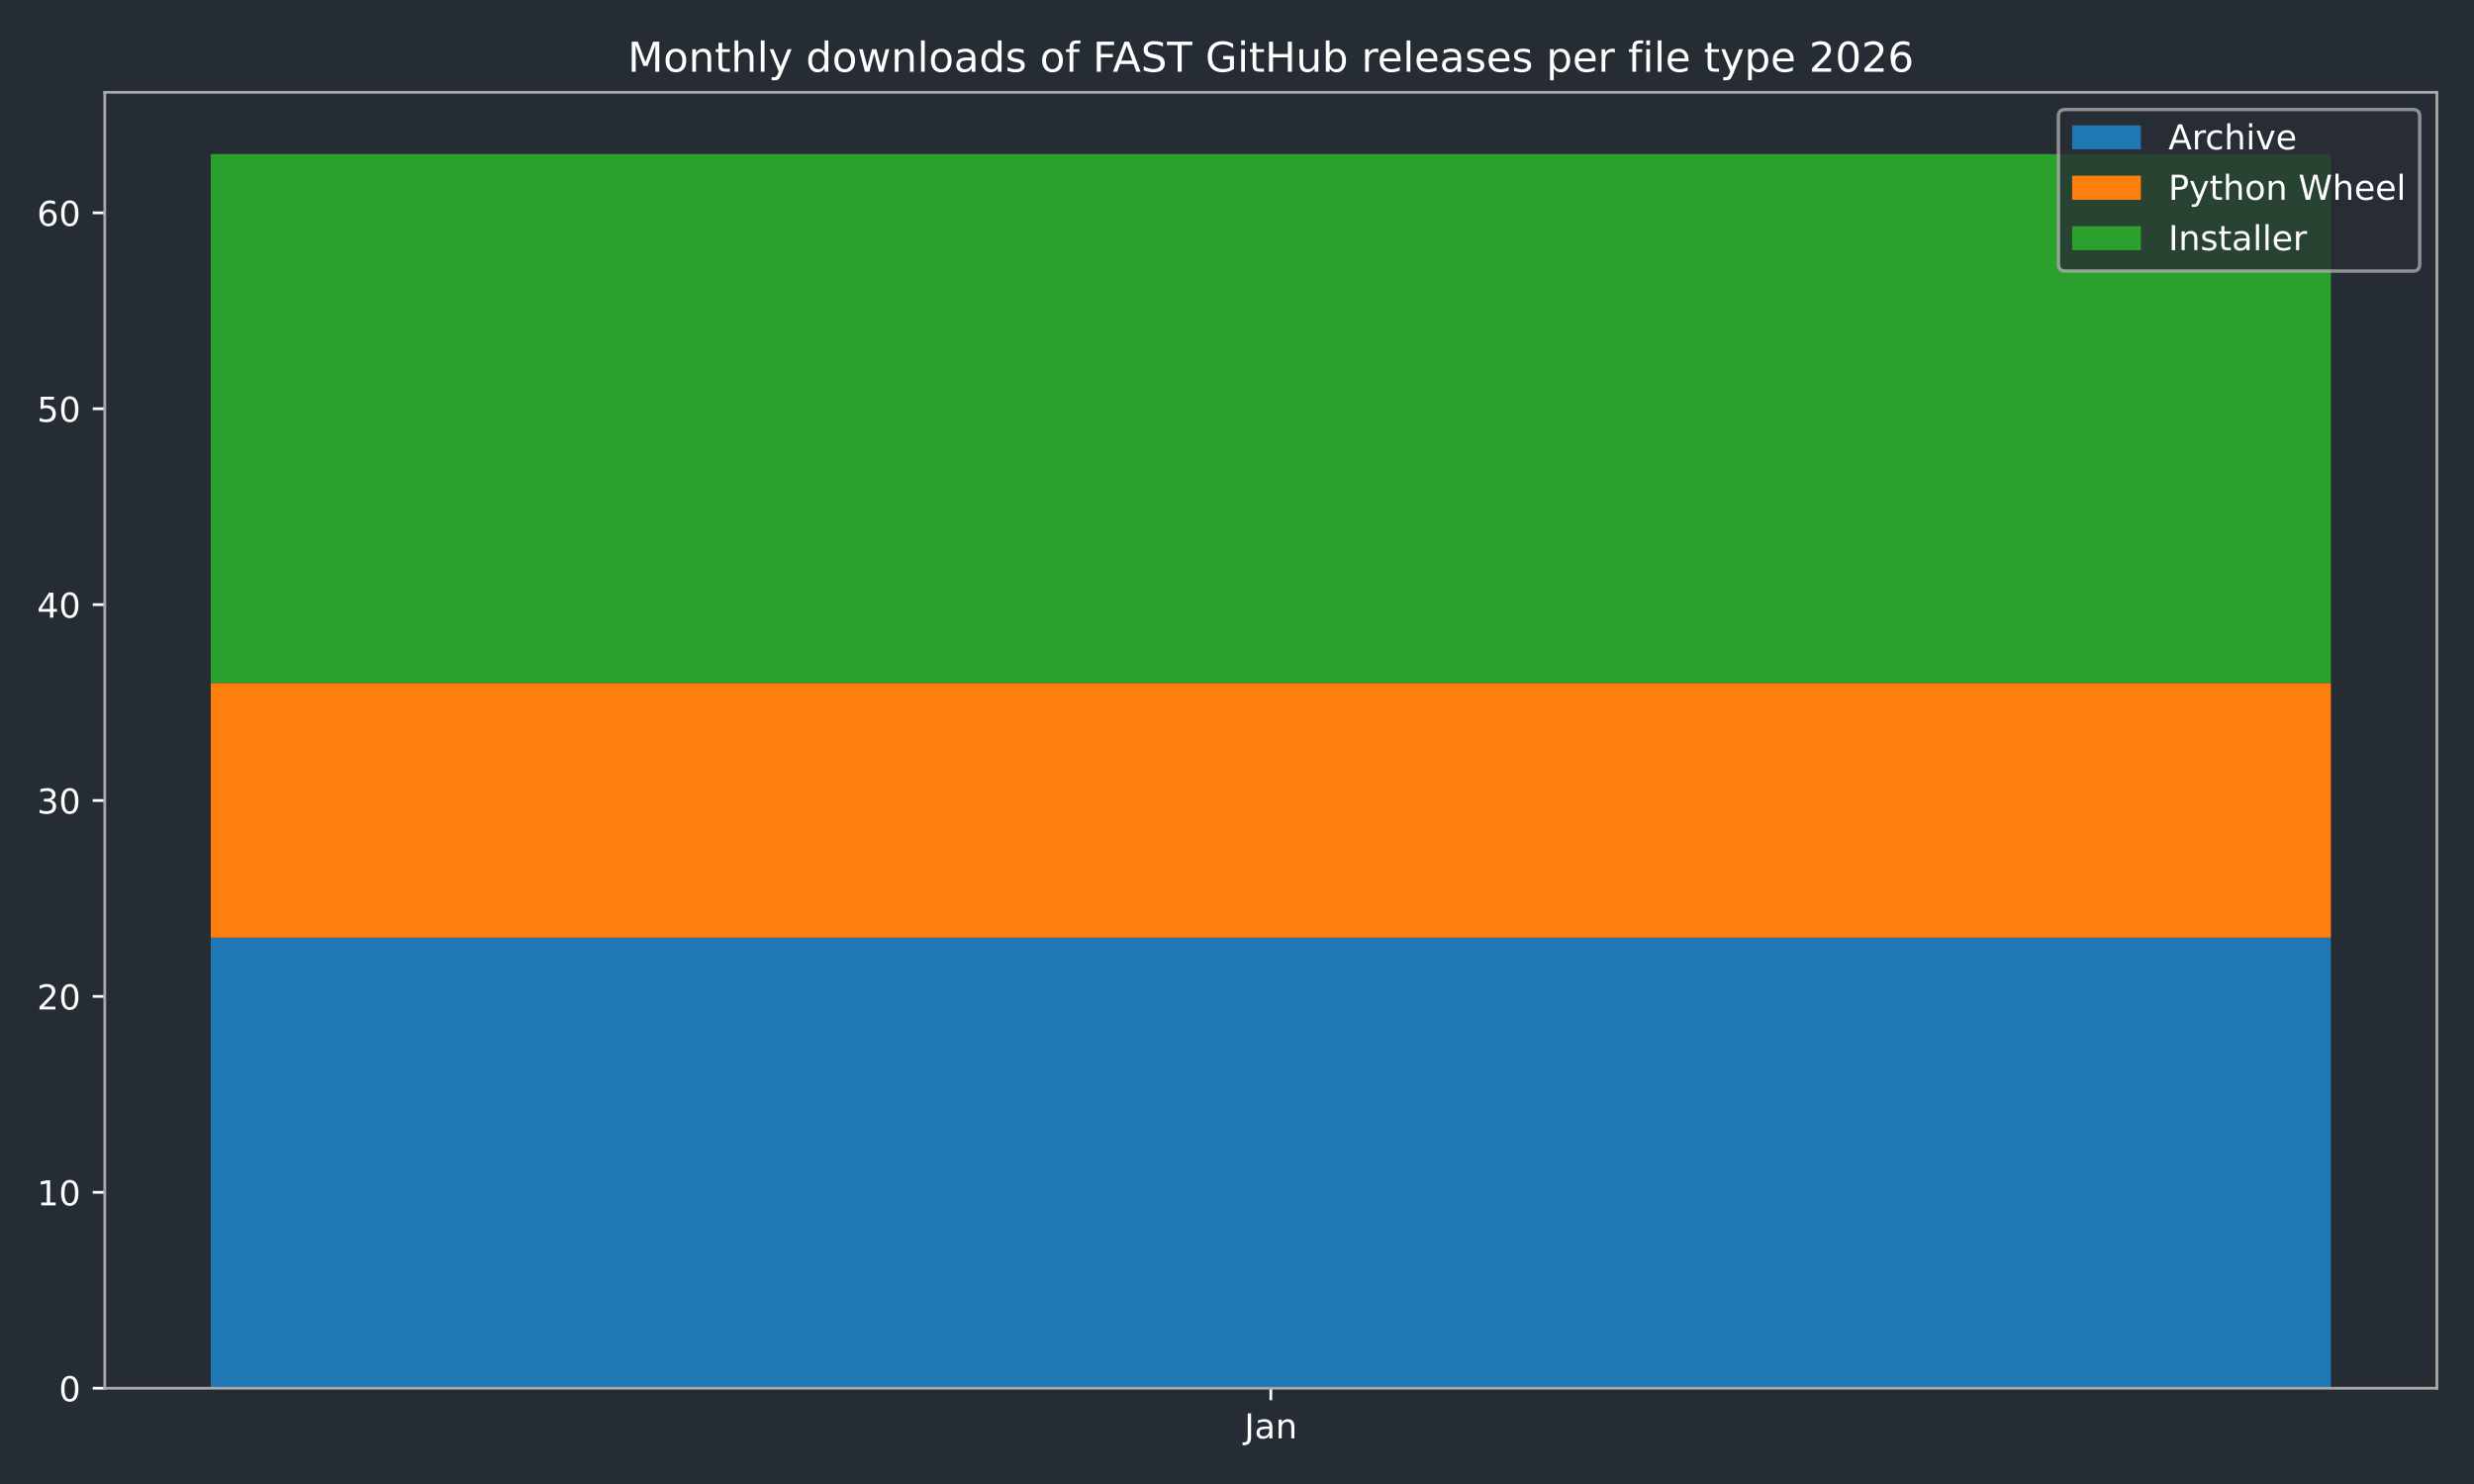
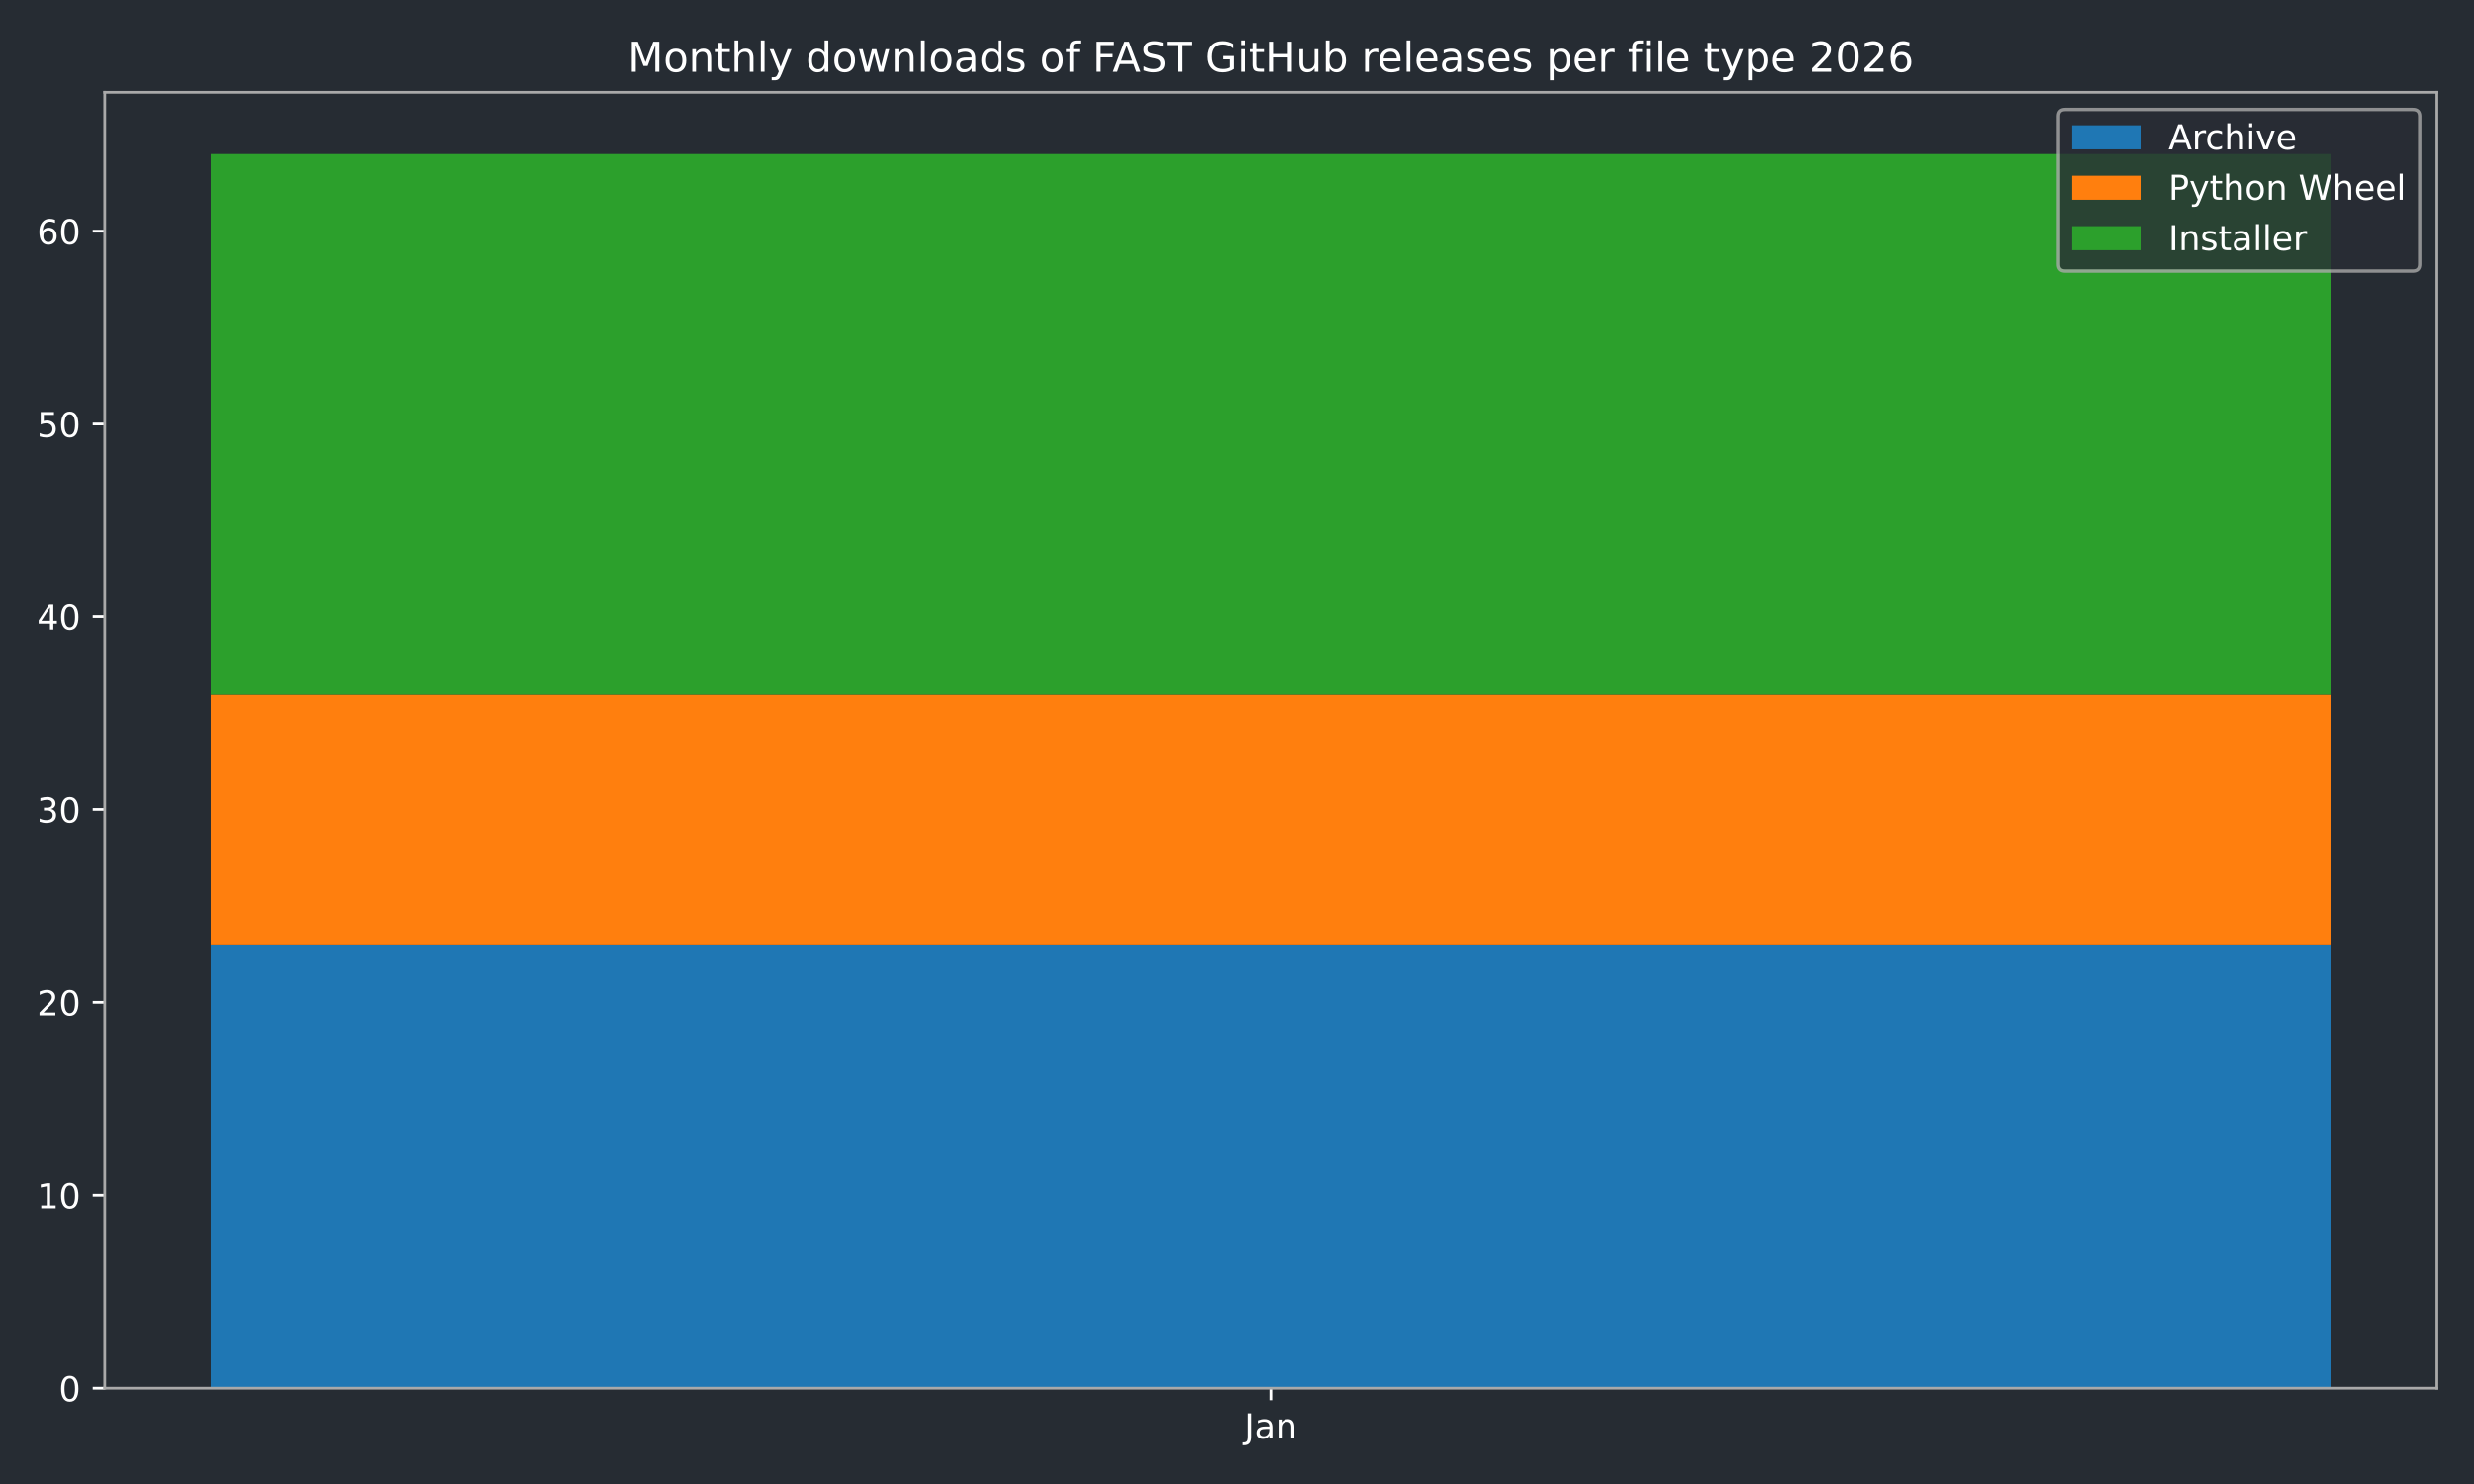
<svg xmlns="http://www.w3.org/2000/svg" xmlns:xlink="http://www.w3.org/1999/xlink" width="720pt" height="432pt" viewBox="0 0 720 432" version="1.1">
  <defs>
    <style type="text/css">*{stroke-linejoin: round; stroke-linecap: butt}</style>
  </defs>
  <g id="figure_1">
    <g id="patch_1">
      <path d="M 0 432  L 720 432  L 720 0  L 0 0  z " style="fill: #262c33" />
    </g>
    <g id="axes_1">
      <g id="patch_2">
        <path d="M 30.49 404.12  L 709.2 404.12  L 709.2 26.88  L 30.49 26.88  z " style="fill: #262c33" />
      </g>
      <g id="patch_3">
-         <path d="M 61.34 404.12  L 678.35 404.12  L 678.35 272.956  L 61.34 272.956  z " clip-path="url(#p1ce87e3731)" style="fill: #1f77b4" />
+         <path d="M 61.34 404.12  L 678.35 404.12  L 678.35 275.005  L 61.34 275.005  z " clip-path="url(#pc9fb357f8d)" style="fill: #1f77b4" />
      </g>
      <g id="patch_4">
-         <path d="M 61.34 272.956  L 678.35 272.956  L 678.35 198.819  L 61.34 198.819  z " clip-path="url(#p1ce87e3731)" style="fill: #ff7f0e" />
+         <path d="M 61.34 275.005  L 678.35 275.005  L 678.35 202.027  L 61.34 202.027  z " clip-path="url(#pc9fb357f8d)" style="fill: #ff7f0e" />
      </g>
      <g id="patch_5">
-         <path d="M 61.34 198.819  L 678.35 198.819  L 678.35 44.844  L 61.34 44.844  z " clip-path="url(#p1ce87e3731)" style="fill: #2ca02c" />
+         <path d="M 61.34 202.027  L 678.35 202.027  L 678.35 44.844  L 61.34 44.844  z " clip-path="url(#pc9fb357f8d)" style="fill: #2ca02c" />
      </g>
      <g id="matplotlib.axis_1">
        <g id="xtick_1">
          <g id="line2d_1">
            <defs>
-               <path id="m0317e3fd27" d="M 0 0  L 0 3.5  " style="stroke: #ffffff; stroke-width: 0.8" />
-             </defs>
-             <g>
-               <use xlink:href="#m0317e3fd27" x="369.845" y="404.12" style="fill: #ffffff; stroke: #ffffff; stroke-width: 0.8" />
+               <path id="m99b5714801" d="M 0 0  L 0 3.5  " style="stroke: #ffffff; stroke-width: 0.8" />
+             </defs>
+             <g>
+               <use xlink:href="#m99b5714801" x="369.845" y="404.12" style="fill: #ffffff; stroke: #ffffff; stroke-width: 0.8" />
            </g>
          </g>
          <g id="text_1">
            <g style="fill: #ffffff" transform="translate(362.1372 418.7184) scale(0.1 -0.1)">
              <defs>
                <path id="DejaVuSans-4a" d="M 628 4666  L 1259 4666  L 1259 325  Q 1259 -519 939 -900  Q 619 -1281 -91 -1281  L -331 -1281  L -331 -750  L -134 -750  Q 284 -750 456 -515  Q 628 -281 628 325  L 628 4666  z " transform="scale(0.015625)" />
                <path id="DejaVuSans-61" d="M 2194 1759  Q 1497 1759 1228 1600  Q 959 1441 959 1056  Q 959 750 1161 570  Q 1363 391 1709 391  Q 2188 391 2477 730  Q 2766 1069 2766 1631  L 2766 1759  L 2194 1759  z M 3341 1997  L 3341 0  L 2766 0  L 2766 531  Q 2569 213 2275 61  Q 1981 -91 1556 -91  Q 1019 -91 701 211  Q 384 513 384 1019  Q 384 1609 779 1909  Q 1175 2209 1959 2209  L 2766 2209  L 2766 2266  Q 2766 2663 2505 2880  Q 2244 3097 1772 3097  Q 1472 3097 1187 3025  Q 903 2953 641 2809  L 641 3341  Q 956 3463 1253 3523  Q 1550 3584 1831 3584  Q 2591 3584 2966 3190  Q 3341 2797 3341 1997  z " transform="scale(0.015625)" />
                <path id="DejaVuSans-6e" d="M 3513 2113  L 3513 0  L 2938 0  L 2938 2094  Q 2938 2591 2744 2837  Q 2550 3084 2163 3084  Q 1697 3084 1428 2787  Q 1159 2491 1159 1978  L 1159 0  L 581 0  L 581 3500  L 1159 3500  L 1159 2956  Q 1366 3272 1645 3428  Q 1925 3584 2291 3584  Q 2894 3584 3203 3211  Q 3513 2838 3513 2113  z " transform="scale(0.015625)" />
              </defs>
              <use xlink:href="#DejaVuSans-4a" />
              <use xlink:href="#DejaVuSans-61" transform="translate(29.49219 0)" />
              <use xlink:href="#DejaVuSans-6e" transform="translate(90.77148 0)" />
            </g>
          </g>
        </g>
      </g>
      <g id="matplotlib.axis_2">
        <g id="ytick_1">
          <g id="line2d_2">
            <defs>
-               <path id="m5c56fa8b43" d="M 0 0  L -3.5 0  " style="stroke: #ffffff; stroke-width: 0.8" />
-             </defs>
-             <g>
-               <use xlink:href="#m5c56fa8b43" x="30.49" y="404.12" style="fill: #ffffff; stroke: #ffffff; stroke-width: 0.8" />
+               <path id="m269c2a0ae7" d="M 0 0  L -3.5 0  " style="stroke: #ffffff; stroke-width: 0.8" />
+             </defs>
+             <g>
+               <use xlink:href="#m269c2a0ae7" x="30.49" y="404.12" style="fill: #ffffff; stroke: #ffffff; stroke-width: 0.8" />
            </g>
          </g>
          <g id="text_2">
            <g style="fill: #ffffff" transform="translate(17.1275 407.9192) scale(0.1 -0.1)">
              <defs>
                <path id="DejaVuSans-30" d="M 2034 4250  Q 1547 4250 1301 3770  Q 1056 3291 1056 2328  Q 1056 1369 1301 889  Q 1547 409 2034 409  Q 2525 409 2770 889  Q 3016 1369 3016 2328  Q 3016 3291 2770 3770  Q 2525 4250 2034 4250  z M 2034 4750  Q 2819 4750 3233 4129  Q 3647 3509 3647 2328  Q 3647 1150 3233 529  Q 2819 -91 2034 -91  Q 1250 -91 836 529  Q 422 1150 422 2328  Q 422 3509 836 4129  Q 1250 4750 2034 4750  z " transform="scale(0.015625)" />
              </defs>
              <use xlink:href="#DejaVuSans-30" />
            </g>
          </g>
        </g>
        <g id="ytick_2">
          <g id="line2d_3">
            <g>
-               <use xlink:href="#m5c56fa8b43" x="30.49" y="347.092" style="fill: #ffffff; stroke: #ffffff; stroke-width: 0.8" />
+               <use xlink:href="#m269c2a0ae7" x="30.49" y="347.983" style="fill: #ffffff; stroke: #ffffff; stroke-width: 0.8" />
            </g>
          </g>
          <g id="text_3">
-             <g style="fill: #ffffff" transform="translate(10.765 350.8913) scale(0.1 -0.1)">
+             <g style="fill: #ffffff" transform="translate(10.765 351.7823) scale(0.1 -0.1)">
              <defs>
                <path id="DejaVuSans-31" d="M 794 531  L 1825 531  L 1825 4091  L 703 3866  L 703 4441  L 1819 4666  L 2450 4666  L 2450 531  L 3481 531  L 3481 0  L 794 0  L 794 531  z " transform="scale(0.015625)" />
              </defs>
              <use xlink:href="#DejaVuSans-31" />
              <use xlink:href="#DejaVuSans-30" transform="translate(63.62305 0)" />
            </g>
          </g>
        </g>
        <g id="ytick_3">
          <g id="line2d_4">
            <g>
-               <use xlink:href="#m5c56fa8b43" x="30.49" y="290.064" style="fill: #ffffff; stroke: #ffffff; stroke-width: 0.8" />
+               <use xlink:href="#m269c2a0ae7" x="30.49" y="291.846" style="fill: #ffffff; stroke: #ffffff; stroke-width: 0.8" />
            </g>
          </g>
          <g id="text_4">
-             <g style="fill: #ffffff" transform="translate(10.765 293.8633) scale(0.1 -0.1)">
+             <g style="fill: #ffffff" transform="translate(10.765 295.6454) scale(0.1 -0.1)">
              <defs>
                <path id="DejaVuSans-32" d="M 1228 531  L 3431 531  L 3431 0  L 469 0  L 469 531  Q 828 903 1448 1529  Q 2069 2156 2228 2338  Q 2531 2678 2651 2914  Q 2772 3150 2772 3378  Q 2772 3750 2511 3984  Q 2250 4219 1831 4219  Q 1534 4219 1204 4116  Q 875 4013 500 3803  L 500 4441  Q 881 4594 1212 4672  Q 1544 4750 1819 4750  Q 2544 4750 2975 4387  Q 3406 4025 3406 3419  Q 3406 3131 3298 2873  Q 3191 2616 2906 2266  Q 2828 2175 2409 1742  Q 1991 1309 1228 531  z " transform="scale(0.015625)" />
              </defs>
              <use xlink:href="#DejaVuSans-32" />
              <use xlink:href="#DejaVuSans-30" transform="translate(63.62305 0)" />
            </g>
          </g>
        </g>
        <g id="ytick_4">
          <g id="line2d_5">
            <g>
-               <use xlink:href="#m5c56fa8b43" x="30.49" y="233.036" style="fill: #ffffff; stroke: #ffffff; stroke-width: 0.8" />
+               <use xlink:href="#m269c2a0ae7" x="30.49" y="235.709" style="fill: #ffffff; stroke: #ffffff; stroke-width: 0.8" />
            </g>
          </g>
          <g id="text_5">
-             <g style="fill: #ffffff" transform="translate(10.765 236.8353) scale(0.1 -0.1)">
+             <g style="fill: #ffffff" transform="translate(10.765 239.5085) scale(0.1 -0.1)">
              <defs>
                <path id="DejaVuSans-33" d="M 2597 2516  Q 3050 2419 3304 2112  Q 3559 1806 3559 1356  Q 3559 666 3084 287  Q 2609 -91 1734 -91  Q 1441 -91 1130 -33  Q 819 25 488 141  L 488 750  Q 750 597 1062 519  Q 1375 441 1716 441  Q 2309 441 2620 675  Q 2931 909 2931 1356  Q 2931 1769 2642 2001  Q 2353 2234 1838 2234  L 1294 2234  L 1294 2753  L 1863 2753  Q 2328 2753 2575 2939  Q 2822 3125 2822 3475  Q 2822 3834 2567 4026  Q 2313 4219 1838 4219  Q 1578 4219 1281 4162  Q 984 4106 628 3988  L 628 4550  Q 988 4650 1302 4700  Q 1616 4750 1894 4750  Q 2613 4750 3031 4423  Q 3450 4097 3450 3541  Q 3450 3153 3228 2886  Q 3006 2619 2597 2516  z " transform="scale(0.015625)" />
              </defs>
              <use xlink:href="#DejaVuSans-33" />
              <use xlink:href="#DejaVuSans-30" transform="translate(63.62305 0)" />
            </g>
          </g>
        </g>
        <g id="ytick_5">
          <g id="line2d_6">
            <g>
-               <use xlink:href="#m5c56fa8b43" x="30.49" y="176.008" style="fill: #ffffff; stroke: #ffffff; stroke-width: 0.8" />
+               <use xlink:href="#m269c2a0ae7" x="30.49" y="179.572" style="fill: #ffffff; stroke: #ffffff; stroke-width: 0.8" />
            </g>
          </g>
          <g id="text_6">
-             <g style="fill: #ffffff" transform="translate(10.765 179.8074) scale(0.1 -0.1)">
+             <g style="fill: #ffffff" transform="translate(10.765 183.3716) scale(0.1 -0.1)">
              <defs>
                <path id="DejaVuSans-34" d="M 2419 4116  L 825 1625  L 2419 1625  L 2419 4116  z M 2253 4666  L 3047 4666  L 3047 1625  L 3713 1625  L 3713 1100  L 3047 1100  L 3047 0  L 2419 0  L 2419 1100  L 313 1100  L 313 1709  L 2253 4666  z " transform="scale(0.015625)" />
              </defs>
              <use xlink:href="#DejaVuSans-34" />
              <use xlink:href="#DejaVuSans-30" transform="translate(63.62305 0)" />
            </g>
          </g>
        </g>
        <g id="ytick_6">
          <g id="line2d_7">
            <g>
-               <use xlink:href="#m5c56fa8b43" x="30.49" y="118.98" style="fill: #ffffff; stroke: #ffffff; stroke-width: 0.8" />
+               <use xlink:href="#m269c2a0ae7" x="30.49" y="123.435" style="fill: #ffffff; stroke: #ffffff; stroke-width: 0.8" />
            </g>
          </g>
          <g id="text_7">
-             <g style="fill: #ffffff" transform="translate(10.765 122.7794) scale(0.1 -0.1)">
+             <g style="fill: #ffffff" transform="translate(10.765 127.2347) scale(0.1 -0.1)">
              <defs>
                <path id="DejaVuSans-35" d="M 691 4666  L 3169 4666  L 3169 4134  L 1269 4134  L 1269 2991  Q 1406 3038 1543 3061  Q 1681 3084 1819 3084  Q 2600 3084 3056 2656  Q 3513 2228 3513 1497  Q 3513 744 3044 326  Q 2575 -91 1722 -91  Q 1428 -91 1123 -41  Q 819 9 494 109  L 494 744  Q 775 591 1075 516  Q 1375 441 1709 441  Q 2250 441 2565 725  Q 2881 1009 2881 1497  Q 2881 1984 2565 2268  Q 2250 2553 1709 2553  Q 1456 2553 1204 2497  Q 953 2441 691 2322  L 691 4666  z " transform="scale(0.015625)" />
              </defs>
              <use xlink:href="#DejaVuSans-35" />
              <use xlink:href="#DejaVuSans-30" transform="translate(63.62305 0)" />
            </g>
          </g>
        </g>
        <g id="ytick_7">
          <g id="line2d_8">
            <g>
-               <use xlink:href="#m5c56fa8b43" x="30.49" y="61.952" style="fill: #ffffff; stroke: #ffffff; stroke-width: 0.8" />
+               <use xlink:href="#m269c2a0ae7" x="30.49" y="67.299" style="fill: #ffffff; stroke: #ffffff; stroke-width: 0.8" />
            </g>
          </g>
          <g id="text_8">
-             <g style="fill: #ffffff" transform="translate(10.765 65.75142) scale(0.1 -0.1)">
+             <g style="fill: #ffffff" transform="translate(10.765 71.09779) scale(0.1 -0.1)">
              <defs>
                <path id="DejaVuSans-36" d="M 2113 2584  Q 1688 2584 1439 2293  Q 1191 2003 1191 1497  Q 1191 994 1439 701  Q 1688 409 2113 409  Q 2538 409 2786 701  Q 3034 994 3034 1497  Q 3034 2003 2786 2293  Q 2538 2584 2113 2584  z M 3366 4563  L 3366 3988  Q 3128 4100 2886 4159  Q 2644 4219 2406 4219  Q 1781 4219 1451 3797  Q 1122 3375 1075 2522  Q 1259 2794 1537 2939  Q 1816 3084 2150 3084  Q 2853 3084 3261 2657  Q 3669 2231 3669 1497  Q 3669 778 3244 343  Q 2819 -91 2113 -91  Q 1303 -91 875 529  Q 447 1150 447 2328  Q 447 3434 972 4092  Q 1497 4750 2381 4750  Q 2619 4750 2861 4703  Q 3103 4656 3366 4563  z " transform="scale(0.015625)" />
              </defs>
              <use xlink:href="#DejaVuSans-36" />
              <use xlink:href="#DejaVuSans-30" transform="translate(63.62305 0)" />
            </g>
          </g>
        </g>
      </g>
      <g id="patch_6">
        <path d="M 30.49 404.12  L 30.49 26.88  " style="fill: none; stroke: #a9a9a9; stroke-width: 0.8; stroke-linejoin: miter; stroke-linecap: square" />
      </g>
      <g id="patch_7">
        <path d="M 709.2 404.12  L 709.2 26.88  " style="fill: none; stroke: #a9a9a9; stroke-width: 0.8; stroke-linejoin: miter; stroke-linecap: square" />
      </g>
      <g id="patch_8">
        <path d="M 30.49 404.12  L 709.2 404.12  " style="fill: none; stroke: #a9a9a9; stroke-width: 0.8; stroke-linejoin: miter; stroke-linecap: square" />
      </g>
      <g id="patch_9">
        <path d="M 30.49 26.88  L 709.2 26.88  " style="fill: none; stroke: #a9a9a9; stroke-width: 0.8; stroke-linejoin: miter; stroke-linecap: square" />
      </g>
      <g id="text_9">
        <g style="fill: #ffffff" transform="translate(182.6816 20.88) scale(0.12 -0.12)">
          <defs>
            <path id="DejaVuSans-4d" d="M 628 4666  L 1569 4666  L 2759 1491  L 3956 4666  L 4897 4666  L 4897 0  L 4281 0  L 4281 4097  L 3078 897  L 2444 897  L 1241 4097  L 1241 0  L 628 0  L 628 4666  z " transform="scale(0.015625)" />
            <path id="DejaVuSans-6f" d="M 1959 3097  Q 1497 3097 1228 2736  Q 959 2375 959 1747  Q 959 1119 1226 758  Q 1494 397 1959 397  Q 2419 397 2687 759  Q 2956 1122 2956 1747  Q 2956 2369 2687 2733  Q 2419 3097 1959 3097  z M 1959 3584  Q 2709 3584 3137 3096  Q 3566 2609 3566 1747  Q 3566 888 3137 398  Q 2709 -91 1959 -91  Q 1206 -91 779 398  Q 353 888 353 1747  Q 353 2609 779 3096  Q 1206 3584 1959 3584  z " transform="scale(0.015625)" />
            <path id="DejaVuSans-74" d="M 1172 4494  L 1172 3500  L 2356 3500  L 2356 3053  L 1172 3053  L 1172 1153  Q 1172 725 1289 603  Q 1406 481 1766 481  L 2356 481  L 2356 0  L 1766 0  Q 1100 0 847 248  Q 594 497 594 1153  L 594 3053  L 172 3053  L 172 3500  L 594 3500  L 594 4494  L 1172 4494  z " transform="scale(0.015625)" />
            <path id="DejaVuSans-68" d="M 3513 2113  L 3513 0  L 2938 0  L 2938 2094  Q 2938 2591 2744 2837  Q 2550 3084 2163 3084  Q 1697 3084 1428 2787  Q 1159 2491 1159 1978  L 1159 0  L 581 0  L 581 4863  L 1159 4863  L 1159 2956  Q 1366 3272 1645 3428  Q 1925 3584 2291 3584  Q 2894 3584 3203 3211  Q 3513 2838 3513 2113  z " transform="scale(0.015625)" />
            <path id="DejaVuSans-6c" d="M 603 4863  L 1178 4863  L 1178 0  L 603 0  L 603 4863  z " transform="scale(0.015625)" />
            <path id="DejaVuSans-79" d="M 2059 -325  Q 1816 -950 1584 -1140  Q 1353 -1331 966 -1331  L 506 -1331  L 506 -850  L 844 -850  Q 1081 -850 1212 -737  Q 1344 -625 1503 -206  L 1606 56  L 191 3500  L 800 3500  L 1894 763  L 2988 3500  L 3597 3500  L 2059 -325  z " transform="scale(0.015625)" />
            <path id="DejaVuSans-20" transform="scale(0.015625)" />
            <path id="DejaVuSans-64" d="M 2906 2969  L 2906 4863  L 3481 4863  L 3481 0  L 2906 0  L 2906 525  Q 2725 213 2448 61  Q 2172 -91 1784 -91  Q 1150 -91 751 415  Q 353 922 353 1747  Q 353 2572 751 3078  Q 1150 3584 1784 3584  Q 2172 3584 2448 3432  Q 2725 3281 2906 2969  z M 947 1747  Q 947 1113 1208 752  Q 1469 391 1925 391  Q 2381 391 2643 752  Q 2906 1113 2906 1747  Q 2906 2381 2643 2742  Q 2381 3103 1925 3103  Q 1469 3103 1208 2742  Q 947 2381 947 1747  z " transform="scale(0.015625)" />
            <path id="DejaVuSans-77" d="M 269 3500  L 844 3500  L 1563 769  L 2278 3500  L 2956 3500  L 3675 769  L 4391 3500  L 4966 3500  L 4050 0  L 3372 0  L 2619 2869  L 1863 0  L 1184 0  L 269 3500  z " transform="scale(0.015625)" />
            <path id="DejaVuSans-73" d="M 2834 3397  L 2834 2853  Q 2591 2978 2328 3040  Q 2066 3103 1784 3103  Q 1356 3103 1142 2972  Q 928 2841 928 2578  Q 928 2378 1081 2264  Q 1234 2150 1697 2047  L 1894 2003  Q 2506 1872 2764 1633  Q 3022 1394 3022 966  Q 3022 478 2636 193  Q 2250 -91 1575 -91  Q 1294 -91 989 -36  Q 684 19 347 128  L 347 722  Q 666 556 975 473  Q 1284 391 1588 391  Q 1994 391 2212 530  Q 2431 669 2431 922  Q 2431 1156 2273 1281  Q 2116 1406 1581 1522  L 1381 1569  Q 847 1681 609 1914  Q 372 2147 372 2553  Q 372 3047 722 3315  Q 1072 3584 1716 3584  Q 2034 3584 2315 3537  Q 2597 3491 2834 3397  z " transform="scale(0.015625)" />
            <path id="DejaVuSans-66" d="M 2375 4863  L 2375 4384  L 1825 4384  Q 1516 4384 1395 4259  Q 1275 4134 1275 3809  L 1275 3500  L 2222 3500  L 2222 3053  L 1275 3053  L 1275 0  L 697 0  L 697 3053  L 147 3053  L 147 3500  L 697 3500  L 697 3744  Q 697 4328 969 4595  Q 1241 4863 1831 4863  L 2375 4863  z " transform="scale(0.015625)" />
            <path id="DejaVuSans-46" d="M 628 4666  L 3309 4666  L 3309 4134  L 1259 4134  L 1259 2759  L 3109 2759  L 3109 2228  L 1259 2228  L 1259 0  L 628 0  L 628 4666  z " transform="scale(0.015625)" />
            <path id="DejaVuSans-41" d="M 2188 4044  L 1331 1722  L 3047 1722  L 2188 4044  z M 1831 4666  L 2547 4666  L 4325 0  L 3669 0  L 3244 1197  L 1141 1197  L 716 0  L 50 0  L 1831 4666  z " transform="scale(0.015625)" />
            <path id="DejaVuSans-53" d="M 3425 4513  L 3425 3897  Q 3066 4069 2747 4153  Q 2428 4238 2131 4238  Q 1616 4238 1336 4038  Q 1056 3838 1056 3469  Q 1056 3159 1242 3001  Q 1428 2844 1947 2747  L 2328 2669  Q 3034 2534 3370 2195  Q 3706 1856 3706 1288  Q 3706 609 3251 259  Q 2797 -91 1919 -91  Q 1588 -91 1214 -16  Q 841 59 441 206  L 441 856  Q 825 641 1194 531  Q 1563 422 1919 422  Q 2459 422 2753 634  Q 3047 847 3047 1241  Q 3047 1584 2836 1778  Q 2625 1972 2144 2069  L 1759 2144  Q 1053 2284 737 2584  Q 422 2884 422 3419  Q 422 4038 858 4394  Q 1294 4750 2059 4750  Q 2388 4750 2728 4690  Q 3069 4631 3425 4513  z " transform="scale(0.015625)" />
            <path id="DejaVuSans-54" d="M -19 4666  L 3928 4666  L 3928 4134  L 2272 4134  L 2272 0  L 1638 0  L 1638 4134  L -19 4134  L -19 4666  z " transform="scale(0.015625)" />
            <path id="DejaVuSans-47" d="M 3809 666  L 3809 1919  L 2778 1919  L 2778 2438  L 4434 2438  L 4434 434  Q 4069 175 3628 42  Q 3188 -91 2688 -91  Q 1594 -91 976 548  Q 359 1188 359 2328  Q 359 3472 976 4111  Q 1594 4750 2688 4750  Q 3144 4750 3555 4637  Q 3966 4525 4313 4306  L 4313 3634  Q 3963 3931 3569 4081  Q 3175 4231 2741 4231  Q 1884 4231 1454 3753  Q 1025 3275 1025 2328  Q 1025 1384 1454 906  Q 1884 428 2741 428  Q 3075 428 3337 486  Q 3600 544 3809 666  z " transform="scale(0.015625)" />
            <path id="DejaVuSans-69" d="M 603 3500  L 1178 3500  L 1178 0  L 603 0  L 603 3500  z M 603 4863  L 1178 4863  L 1178 4134  L 603 4134  L 603 4863  z " transform="scale(0.015625)" />
            <path id="DejaVuSans-48" d="M 628 4666  L 1259 4666  L 1259 2753  L 3553 2753  L 3553 4666  L 4184 4666  L 4184 0  L 3553 0  L 3553 2222  L 1259 2222  L 1259 0  L 628 0  L 628 4666  z " transform="scale(0.015625)" />
            <path id="DejaVuSans-75" d="M 544 1381  L 544 3500  L 1119 3500  L 1119 1403  Q 1119 906 1312 657  Q 1506 409 1894 409  Q 2359 409 2629 706  Q 2900 1003 2900 1516  L 2900 3500  L 3475 3500  L 3475 0  L 2900 0  L 2900 538  Q 2691 219 2414 64  Q 2138 -91 1772 -91  Q 1169 -91 856 284  Q 544 659 544 1381  z M 1991 3584  L 1991 3584  z " transform="scale(0.015625)" />
            <path id="DejaVuSans-62" d="M 3116 1747  Q 3116 2381 2855 2742  Q 2594 3103 2138 3103  Q 1681 3103 1420 2742  Q 1159 2381 1159 1747  Q 1159 1113 1420 752  Q 1681 391 2138 391  Q 2594 391 2855 752  Q 3116 1113 3116 1747  z M 1159 2969  Q 1341 3281 1617 3432  Q 1894 3584 2278 3584  Q 2916 3584 3314 3078  Q 3713 2572 3713 1747  Q 3713 922 3314 415  Q 2916 -91 2278 -91  Q 1894 -91 1617 61  Q 1341 213 1159 525  L 1159 0  L 581 0  L 581 4863  L 1159 4863  L 1159 2969  z " transform="scale(0.015625)" />
            <path id="DejaVuSans-72" d="M 2631 2963  Q 2534 3019 2420 3045  Q 2306 3072 2169 3072  Q 1681 3072 1420 2755  Q 1159 2438 1159 1844  L 1159 0  L 581 0  L 581 3500  L 1159 3500  L 1159 2956  Q 1341 3275 1631 3429  Q 1922 3584 2338 3584  Q 2397 3584 2469 3576  Q 2541 3569 2628 3553  L 2631 2963  z " transform="scale(0.015625)" />
            <path id="DejaVuSans-65" d="M 3597 1894  L 3597 1613  L 953 1613  Q 991 1019 1311 708  Q 1631 397 2203 397  Q 2534 397 2845 478  Q 3156 559 3463 722  L 3463 178  Q 3153 47 2828 -22  Q 2503 -91 2169 -91  Q 1331 -91 842 396  Q 353 884 353 1716  Q 353 2575 817 3079  Q 1281 3584 2069 3584  Q 2775 3584 3186 3129  Q 3597 2675 3597 1894  z M 3022 2063  Q 3016 2534 2758 2815  Q 2500 3097 2075 3097  Q 1594 3097 1305 2825  Q 1016 2553 972 2059  L 3022 2063  z " transform="scale(0.015625)" />
            <path id="DejaVuSans-70" d="M 1159 525  L 1159 -1331  L 581 -1331  L 581 3500  L 1159 3500  L 1159 2969  Q 1341 3281 1617 3432  Q 1894 3584 2278 3584  Q 2916 3584 3314 3078  Q 3713 2572 3713 1747  Q 3713 922 3314 415  Q 2916 -91 2278 -91  Q 1894 -91 1617 61  Q 1341 213 1159 525  z M 3116 1747  Q 3116 2381 2855 2742  Q 2594 3103 2138 3103  Q 1681 3103 1420 2742  Q 1159 2381 1159 1747  Q 1159 1113 1420 752  Q 1681 391 2138 391  Q 2594 391 2855 752  Q 3116 1113 3116 1747  z " transform="scale(0.015625)" />
          </defs>
          <use xlink:href="#DejaVuSans-4d" />
          <use xlink:href="#DejaVuSans-6f" transform="translate(86.2793 0)" />
          <use xlink:href="#DejaVuSans-6e" transform="translate(147.4609 0)" />
          <use xlink:href="#DejaVuSans-74" transform="translate(210.8398 0)" />
          <use xlink:href="#DejaVuSans-68" transform="translate(250.0488 0)" />
          <use xlink:href="#DejaVuSans-6c" transform="translate(313.4277 0)" />
          <use xlink:href="#DejaVuSans-79" transform="translate(341.2109 0)" />
          <use xlink:href="#DejaVuSans-20" transform="translate(400.3906 0)" />
          <use xlink:href="#DejaVuSans-64" transform="translate(432.1777 0)" />
          <use xlink:href="#DejaVuSans-6f" transform="translate(495.6543 0)" />
          <use xlink:href="#DejaVuSans-77" transform="translate(556.8359 0)" />
          <use xlink:href="#DejaVuSans-6e" transform="translate(638.623 0)" />
          <use xlink:href="#DejaVuSans-6c" transform="translate(702.002 0)" />
          <use xlink:href="#DejaVuSans-6f" transform="translate(729.7852 0)" />
          <use xlink:href="#DejaVuSans-61" transform="translate(790.9668 0)" />
          <use xlink:href="#DejaVuSans-64" transform="translate(852.2461 0)" />
          <use xlink:href="#DejaVuSans-73" transform="translate(915.7227 0)" />
          <use xlink:href="#DejaVuSans-20" transform="translate(967.8223 0)" />
          <use xlink:href="#DejaVuSans-6f" transform="translate(999.6094 0)" />
          <use xlink:href="#DejaVuSans-66" transform="translate(1060.791 0)" />
          <use xlink:href="#DejaVuSans-20" transform="translate(1095.996 0)" />
          <use xlink:href="#DejaVuSans-46" transform="translate(1127.783 0)" />
          <use xlink:href="#DejaVuSans-41" transform="translate(1176.178 0)" />
          <use xlink:href="#DejaVuSans-53" transform="translate(1244.586 0)" />
          <use xlink:href="#DejaVuSans-54" transform="translate(1308.062 0)" />
          <use xlink:href="#DejaVuSans-20" transform="translate(1369.146 0)" />
          <use xlink:href="#DejaVuSans-47" transform="translate(1400.934 0)" />
          <use xlink:href="#DejaVuSans-69" transform="translate(1478.424 0)" />
          <use xlink:href="#DejaVuSans-74" transform="translate(1506.207 0)" />
          <use xlink:href="#DejaVuSans-48" transform="translate(1545.416 0)" />
          <use xlink:href="#DejaVuSans-75" transform="translate(1620.611 0)" />
          <use xlink:href="#DejaVuSans-62" transform="translate(1683.99 0)" />
          <use xlink:href="#DejaVuSans-20" transform="translate(1747.467 0)" />
          <use xlink:href="#DejaVuSans-72" transform="translate(1779.254 0)" />
          <use xlink:href="#DejaVuSans-65" transform="translate(1818.117 0)" />
          <use xlink:href="#DejaVuSans-6c" transform="translate(1879.641 0)" />
          <use xlink:href="#DejaVuSans-65" transform="translate(1907.424 0)" />
          <use xlink:href="#DejaVuSans-61" transform="translate(1968.947 0)" />
          <use xlink:href="#DejaVuSans-73" transform="translate(2030.227 0)" />
          <use xlink:href="#DejaVuSans-65" transform="translate(2082.326 0)" />
          <use xlink:href="#DejaVuSans-73" transform="translate(2143.85 0)" />
          <use xlink:href="#DejaVuSans-20" transform="translate(2195.949 0)" />
          <use xlink:href="#DejaVuSans-70" transform="translate(2227.736 0)" />
          <use xlink:href="#DejaVuSans-65" transform="translate(2291.213 0)" />
          <use xlink:href="#DejaVuSans-72" transform="translate(2352.736 0)" />
          <use xlink:href="#DejaVuSans-20" transform="translate(2393.85 0)" />
          <use xlink:href="#DejaVuSans-66" transform="translate(2425.637 0)" />
          <use xlink:href="#DejaVuSans-69" transform="translate(2460.842 0)" />
          <use xlink:href="#DejaVuSans-6c" transform="translate(2488.625 0)" />
          <use xlink:href="#DejaVuSans-65" transform="translate(2516.408 0)" />
          <use xlink:href="#DejaVuSans-20" transform="translate(2577.932 0)" />
          <use xlink:href="#DejaVuSans-74" transform="translate(2609.719 0)" />
          <use xlink:href="#DejaVuSans-79" transform="translate(2648.928 0)" />
          <use xlink:href="#DejaVuSans-70" transform="translate(2708.107 0)" />
          <use xlink:href="#DejaVuSans-65" transform="translate(2771.584 0)" />
          <use xlink:href="#DejaVuSans-20" transform="translate(2833.107 0)" />
          <use xlink:href="#DejaVuSans-32" transform="translate(2864.895 0)" />
          <use xlink:href="#DejaVuSans-30" transform="translate(2928.518 0)" />
          <use xlink:href="#DejaVuSans-32" transform="translate(2992.141 0)" />
          <use xlink:href="#DejaVuSans-36" transform="translate(3055.764 0)" />
        </g>
      </g>
      <g id="legend_1">
        <g id="patch_10">
          <path d="M 601.05 78.914  L 702.2 78.914  Q 704.2 78.914 704.2 76.914  L 704.2 33.88  Q 704.2 31.88 702.2 31.88  L 601.05 31.88  Q 599.05 31.88 599.05 33.88  L 599.05 76.914  Q 599.05 78.914 601.05 78.914  z " style="fill: #282c34; opacity: 0.8; stroke: #a9a9a9; stroke-linejoin: miter" />
        </g>
        <g id="patch_11">
          <path d="M 603.05 43.478  L 623.05 43.478  L 623.05 36.478  L 603.05 36.478  z " style="fill: #1f77b4" />
        </g>
        <g id="text_10">
          <g style="fill: #ffffff" transform="translate(631.05 43.47844) scale(0.1 -0.1)">
            <defs>
              <path id="DejaVuSans-63" d="M 3122 3366  L 3122 2828  Q 2878 2963 2633 3030  Q 2388 3097 2138 3097  Q 1578 3097 1268 2742  Q 959 2388 959 1747  Q 959 1106 1268 751  Q 1578 397 2138 397  Q 2388 397 2633 464  Q 2878 531 3122 666  L 3122 134  Q 2881 22 2623 -34  Q 2366 -91 2075 -91  Q 1284 -91 818 406  Q 353 903 353 1747  Q 353 2603 823 3093  Q 1294 3584 2113 3584  Q 2378 3584 2631 3529  Q 2884 3475 3122 3366  z " transform="scale(0.015625)" />
              <path id="DejaVuSans-76" d="M 191 3500  L 800 3500  L 1894 563  L 2988 3500  L 3597 3500  L 2284 0  L 1503 0  L 191 3500  z " transform="scale(0.015625)" />
            </defs>
            <use xlink:href="#DejaVuSans-41" />
            <use xlink:href="#DejaVuSans-72" transform="translate(68.4082 0)" />
            <use xlink:href="#DejaVuSans-63" transform="translate(107.2715 0)" />
            <use xlink:href="#DejaVuSans-68" transform="translate(162.252 0)" />
            <use xlink:href="#DejaVuSans-69" transform="translate(225.6309 0)" />
            <use xlink:href="#DejaVuSans-76" transform="translate(253.4141 0)" />
            <use xlink:href="#DejaVuSans-65" transform="translate(312.5938 0)" />
          </g>
        </g>
        <g id="patch_12">
          <path d="M 603.05 58.157  L 623.05 58.157  L 623.05 51.157  L 603.05 51.157  z " style="fill: #ff7f0e" />
        </g>
        <g id="text_11">
          <g style="fill: #ffffff" transform="translate(631.05 58.15656) scale(0.1 -0.1)">
            <defs>
              <path id="DejaVuSans-50" d="M 1259 4147  L 1259 2394  L 2053 2394  Q 2494 2394 2734 2622  Q 2975 2850 2975 3272  Q 2975 3691 2734 3919  Q 2494 4147 2053 4147  L 1259 4147  z M 628 4666  L 2053 4666  Q 2838 4666 3239 4311  Q 3641 3956 3641 3272  Q 3641 2581 3239 2228  Q 2838 1875 2053 1875  L 1259 1875  L 1259 0  L 628 0  L 628 4666  z " transform="scale(0.015625)" />
              <path id="DejaVuSans-57" d="M 213 4666  L 850 4666  L 1831 722  L 2809 4666  L 3519 4666  L 4500 722  L 5478 4666  L 6119 4666  L 4947 0  L 4153 0  L 3169 4050  L 2175 0  L 1381 0  L 213 4666  z " transform="scale(0.015625)" />
            </defs>
            <use xlink:href="#DejaVuSans-50" />
            <use xlink:href="#DejaVuSans-79" transform="translate(60.30273 0)" />
            <use xlink:href="#DejaVuSans-74" transform="translate(119.4824 0)" />
            <use xlink:href="#DejaVuSans-68" transform="translate(158.6914 0)" />
            <use xlink:href="#DejaVuSans-6f" transform="translate(222.0703 0)" />
            <use xlink:href="#DejaVuSans-6e" transform="translate(283.252 0)" />
            <use xlink:href="#DejaVuSans-20" transform="translate(346.6309 0)" />
            <use xlink:href="#DejaVuSans-57" transform="translate(378.418 0)" />
            <use xlink:href="#DejaVuSans-68" transform="translate(477.2949 0)" />
            <use xlink:href="#DejaVuSans-65" transform="translate(540.6738 0)" />
            <use xlink:href="#DejaVuSans-65" transform="translate(602.1973 0)" />
            <use xlink:href="#DejaVuSans-6c" transform="translate(663.7207 0)" />
          </g>
        </g>
        <g id="patch_13">
          <path d="M 603.05 72.835  L 623.05 72.835  L 623.05 65.835  L 603.05 65.835  z " style="fill: #2ca02c" />
        </g>
        <g id="text_12">
          <g style="fill: #ffffff" transform="translate(631.05 72.83469) scale(0.1 -0.1)">
            <defs>
              <path id="DejaVuSans-49" d="M 628 4666  L 1259 4666  L 1259 0  L 628 0  L 628 4666  z " transform="scale(0.015625)" />
            </defs>
            <use xlink:href="#DejaVuSans-49" />
            <use xlink:href="#DejaVuSans-6e" transform="translate(29.49219 0)" />
            <use xlink:href="#DejaVuSans-73" transform="translate(92.87109 0)" />
            <use xlink:href="#DejaVuSans-74" transform="translate(144.9707 0)" />
            <use xlink:href="#DejaVuSans-61" transform="translate(184.1797 0)" />
            <use xlink:href="#DejaVuSans-6c" transform="translate(245.459 0)" />
            <use xlink:href="#DejaVuSans-6c" transform="translate(273.2422 0)" />
            <use xlink:href="#DejaVuSans-65" transform="translate(301.0254 0)" />
            <use xlink:href="#DejaVuSans-72" transform="translate(362.5488 0)" />
          </g>
        </g>
      </g>
    </g>
  </g>
  <defs>
-     <clipPath id="p1ce87e3731">
+     <clipPath id="pc9fb357f8d">
      <rect x="30.49" y="26.88" width="678.71" height="377.24" />
    </clipPath>
  </defs>
</svg>
